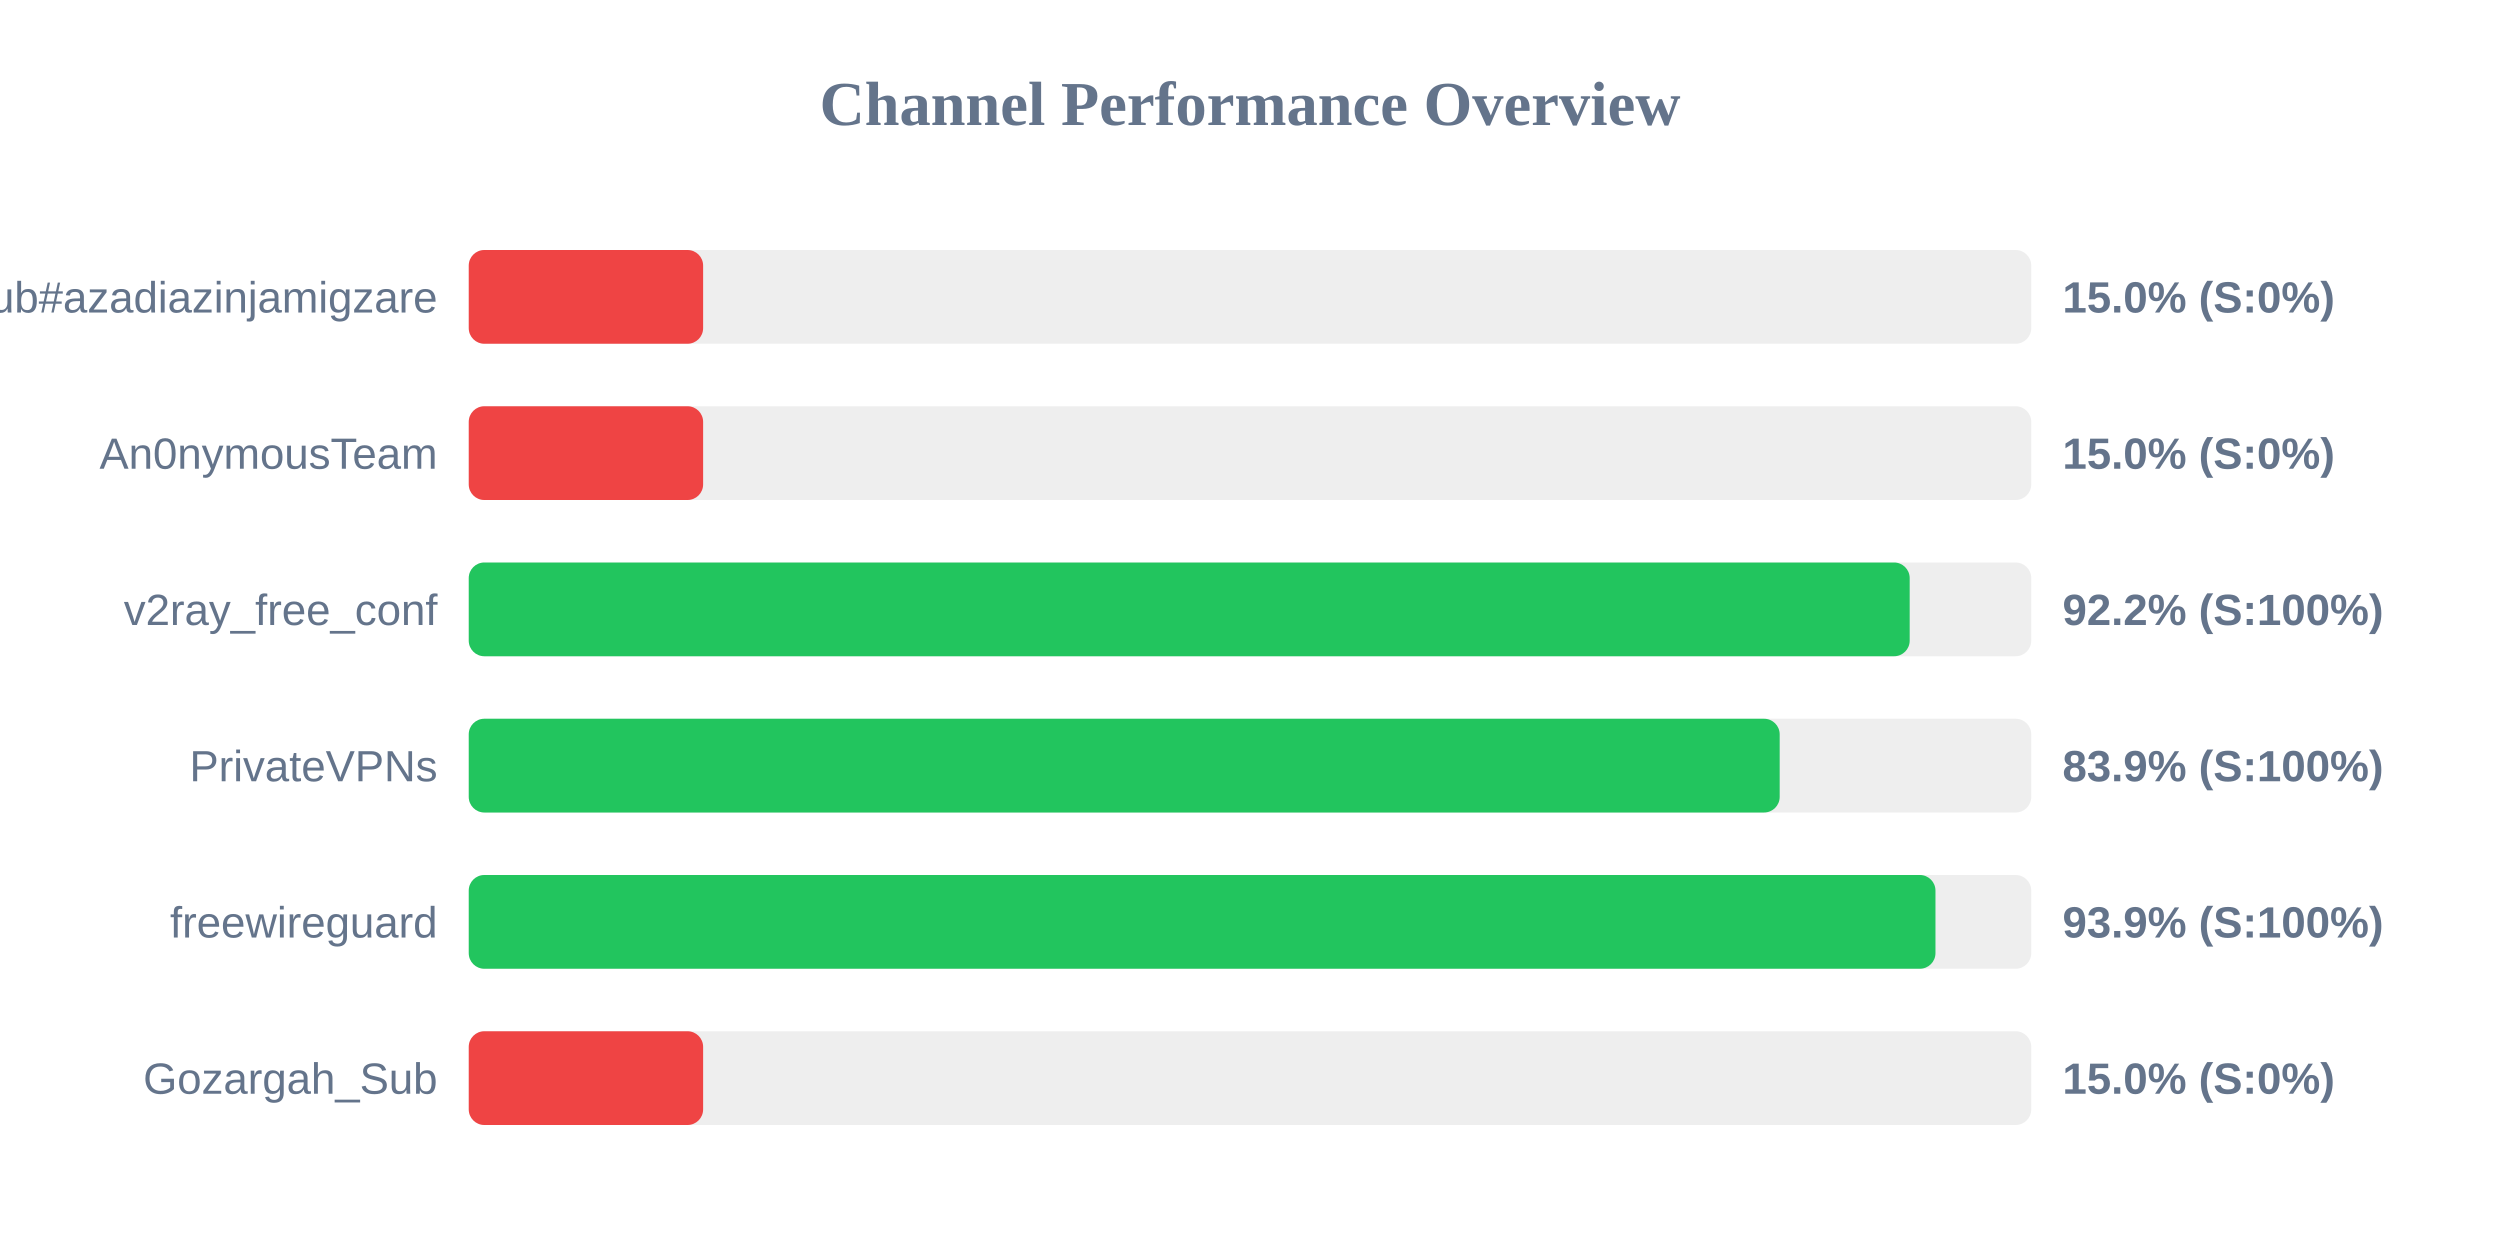
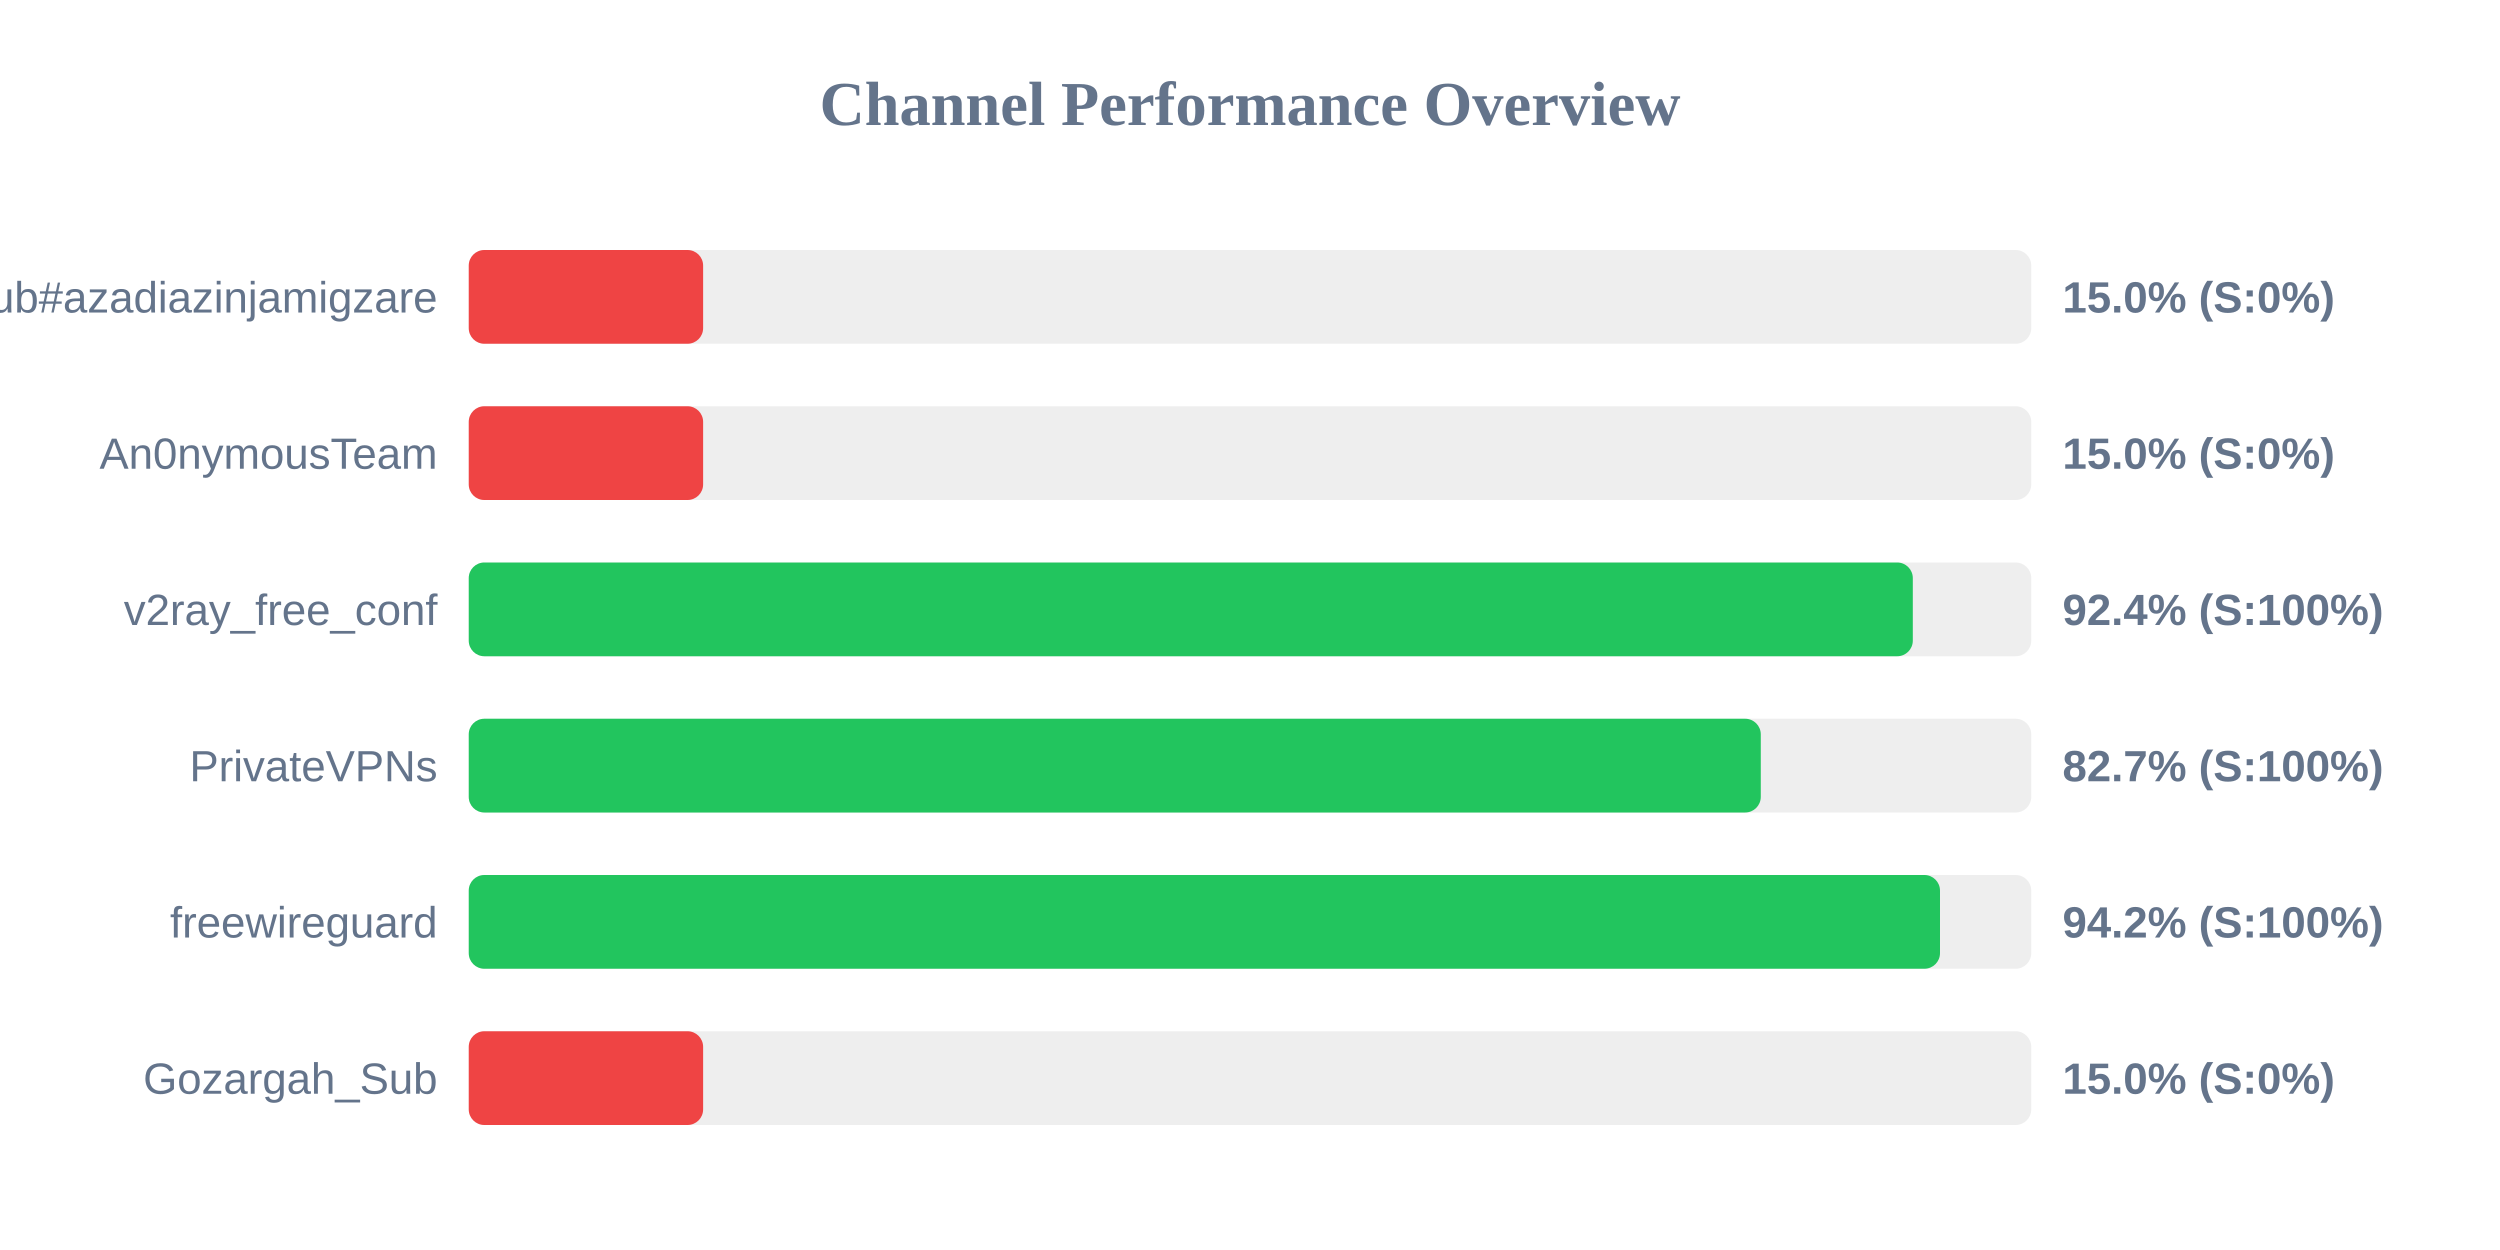
<svg xmlns="http://www.w3.org/2000/svg" width="800" height="400" version="1.1">
  <style>
        .row { font: 14px Arial; fill: #64748b; }
        .score { font: bold 14px Arial; fill: #64748b; }
    </style>
  <text x="400" y="40" text-anchor="middle" font-size="20px" font-weight="bold" fill="#64748b">Channel Performance Overview</text>
  <rect x="150" y="80" width="500" height="30" fill="#eee" rx="5" />
  <rect x="150" y="80" width="75.0" height="30" fill="#ef4444" rx="5" />
  <text x="140" y="100" text-anchor="end" class="row">Sub#azadiazinjamigzare</text>
  <text x="660" y="100" text-anchor="start" class="score">15.0% (S:0%)</text>
  <rect x="150" y="130" width="500" height="30" fill="#eee" rx="5" />
  <rect x="150" y="130" width="75.0" height="30" fill="#ef4444" rx="5" />
  <text x="140" y="150" text-anchor="end" class="row">An0nymousTeam</text>
  <text x="660" y="150" text-anchor="start" class="score">15.0% (S:0%)</text>
  <rect x="150" y="180" width="500" height="30" fill="#eee" rx="5" />
-   <rect x="150" y="180" width="461.1" height="30" fill="#22c55e" rx="5" />
+   <rect x="150" y="180" width="462.1" height="30" fill="#22c55e" rx="5" />
  <text x="140" y="200" text-anchor="end" class="row">v2ray_free_conf</text>
-   <text x="660" y="200" text-anchor="start" class="score">92.2% (S:100%)</text>
+   <text x="660" y="200" text-anchor="start" class="score">92.4% (S:100%)</text>
  <rect x="150" y="230" width="500" height="30" fill="#eee" rx="5" />
-   <rect x="150" y="230" width="419.5" height="30" fill="#22c55e" rx="5" />
+   <rect x="150" y="230" width="413.45" height="30" fill="#22c55e" rx="5" />
  <text x="140" y="250" text-anchor="end" class="row">PrivateVPNs</text>
-   <text x="660" y="250" text-anchor="start" class="score">83.9% (S:100%)</text>
+   <text x="660" y="250" text-anchor="start" class="score">82.7% (S:100%)</text>
  <rect x="150" y="280" width="500" height="30" fill="#eee" rx="5" />
-   <rect x="150" y="280" width="469.35" height="30" fill="#22c55e" rx="5" />
+   <rect x="150" y="280" width="470.8" height="30" fill="#22c55e" rx="5" />
  <text x="140" y="300" text-anchor="end" class="row">freewireguard</text>
-   <text x="660" y="300" text-anchor="start" class="score">93.9% (S:100%)</text>
+   <text x="660" y="300" text-anchor="start" class="score">94.2% (S:100%)</text>
  <rect x="150" y="330" width="500" height="30" fill="#eee" rx="5" />
  <rect x="150" y="330" width="75.0" height="30" fill="#ef4444" rx="5" />
  <text x="140" y="350" text-anchor="end" class="row">Gozargah_Sub</text>
  <text x="660" y="350" text-anchor="start" class="score">15.0% (S:0%)</text>
</svg>
